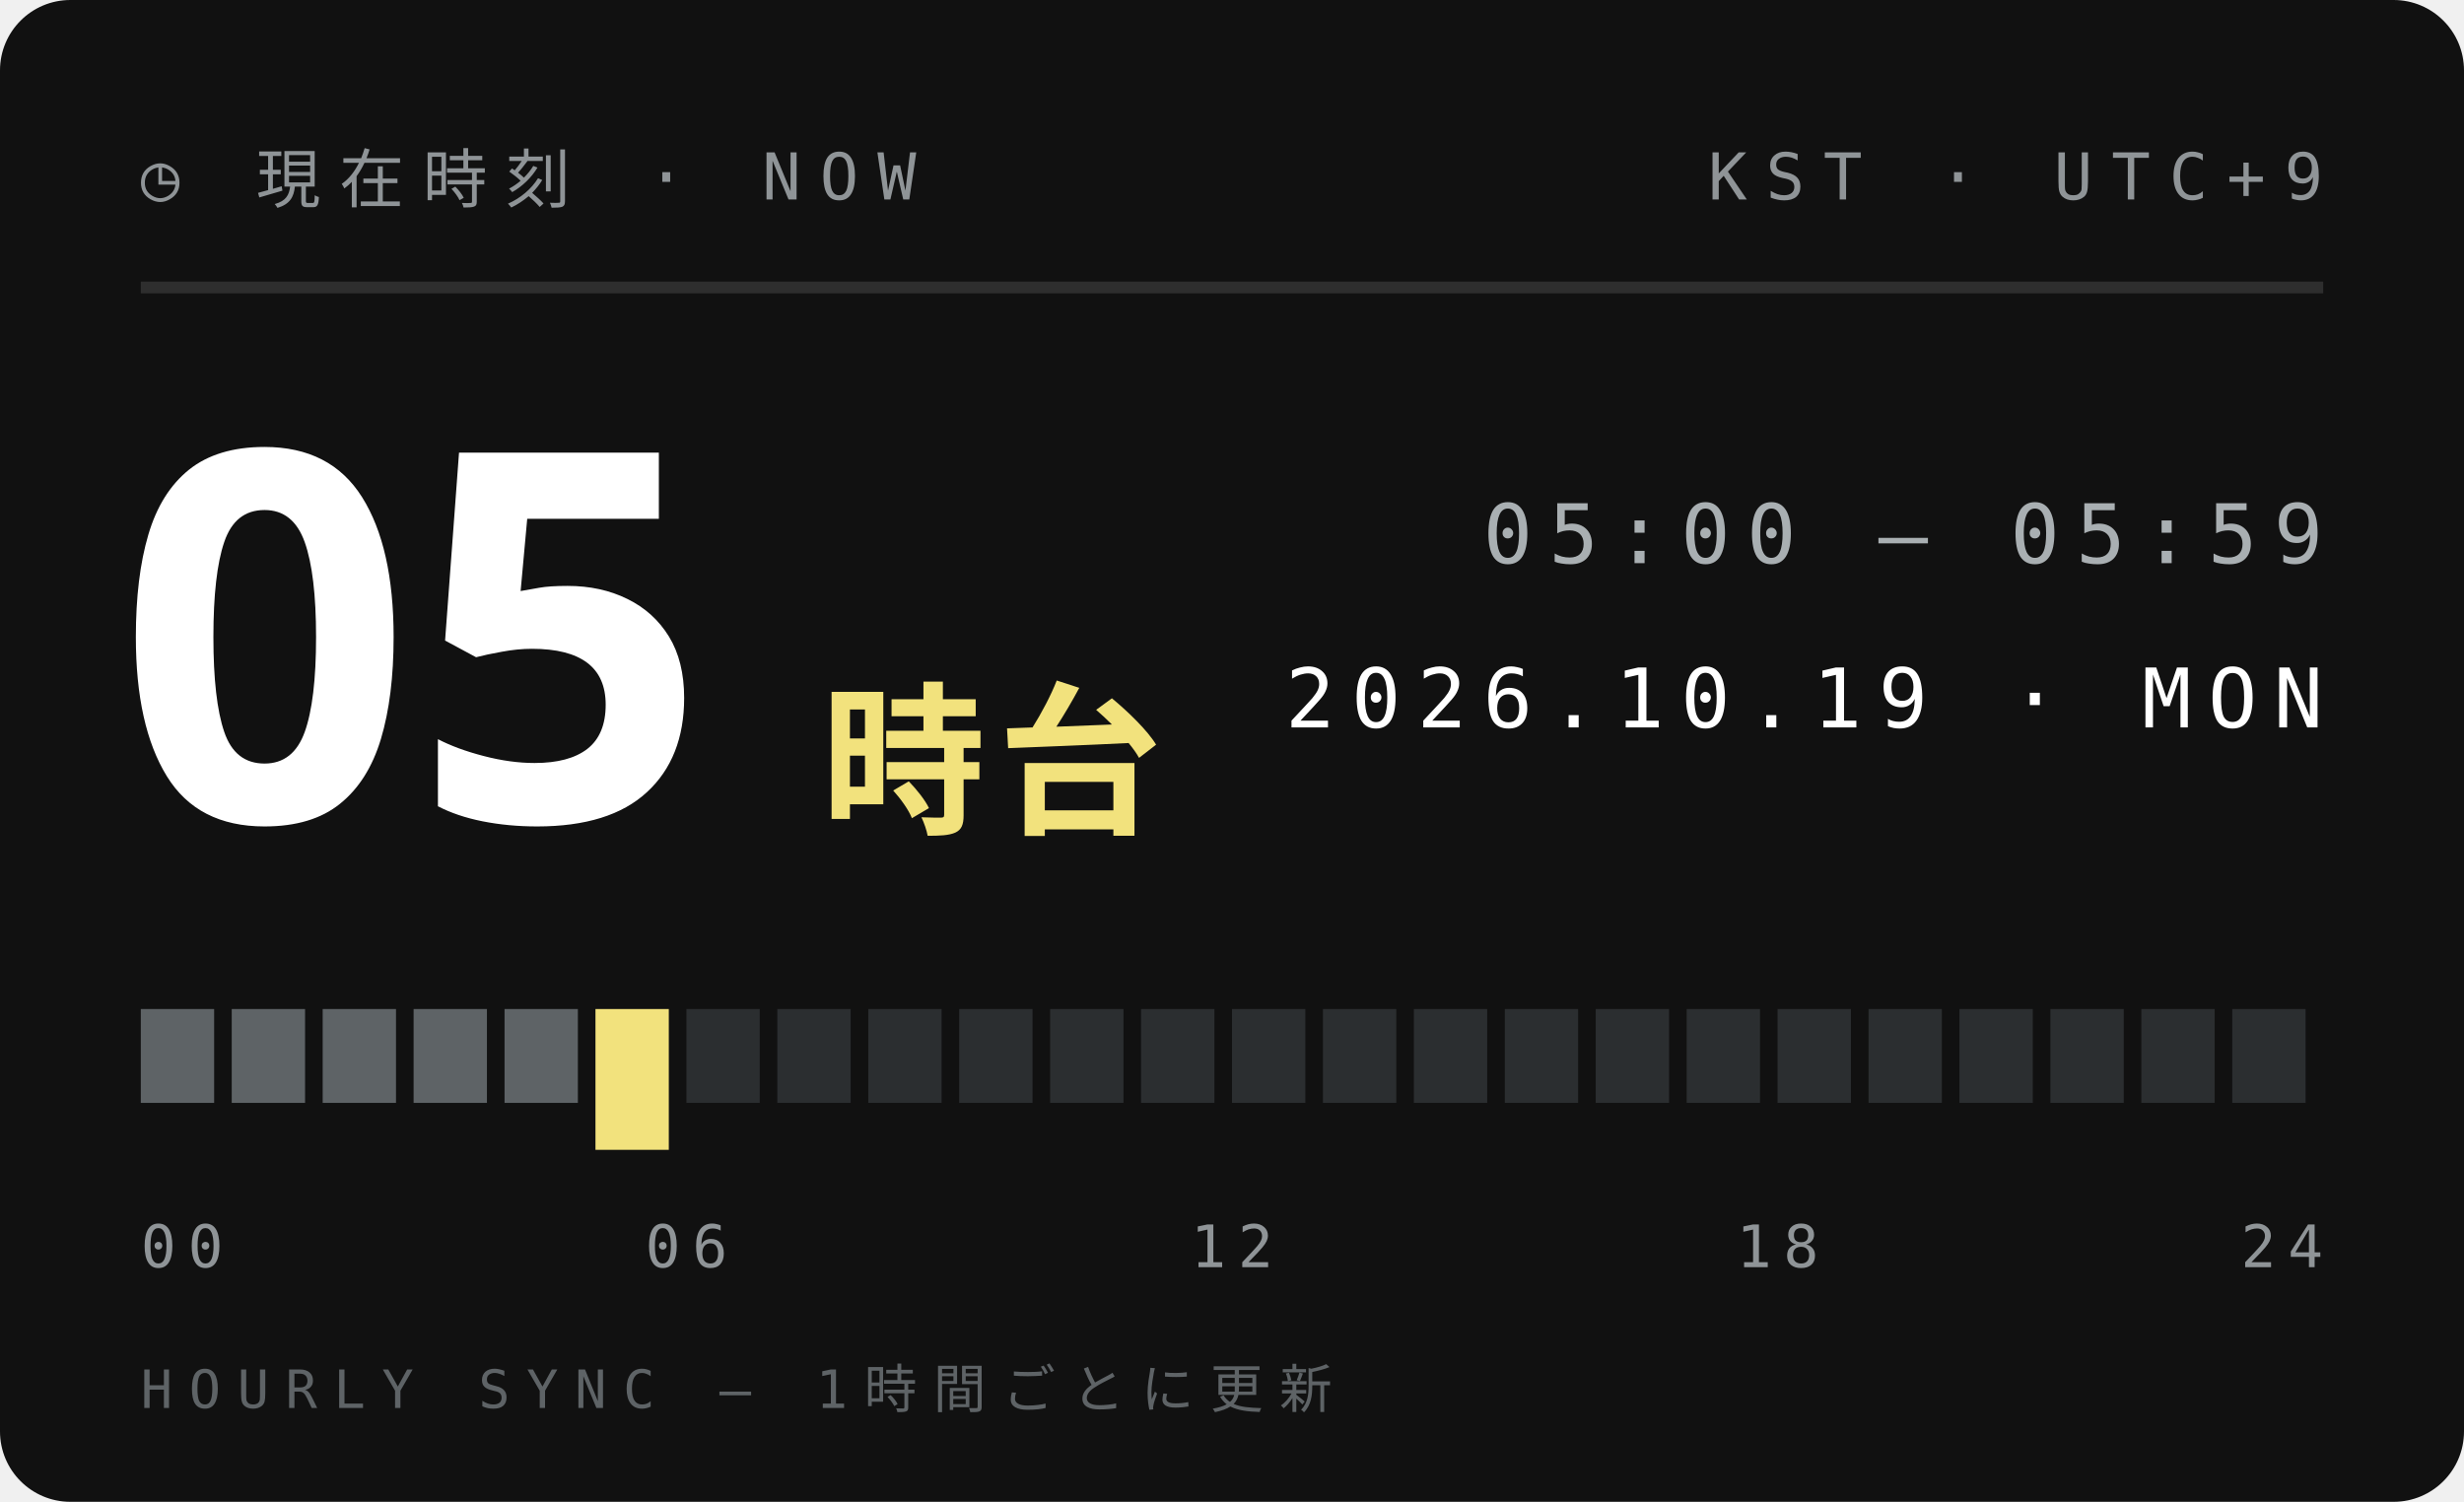
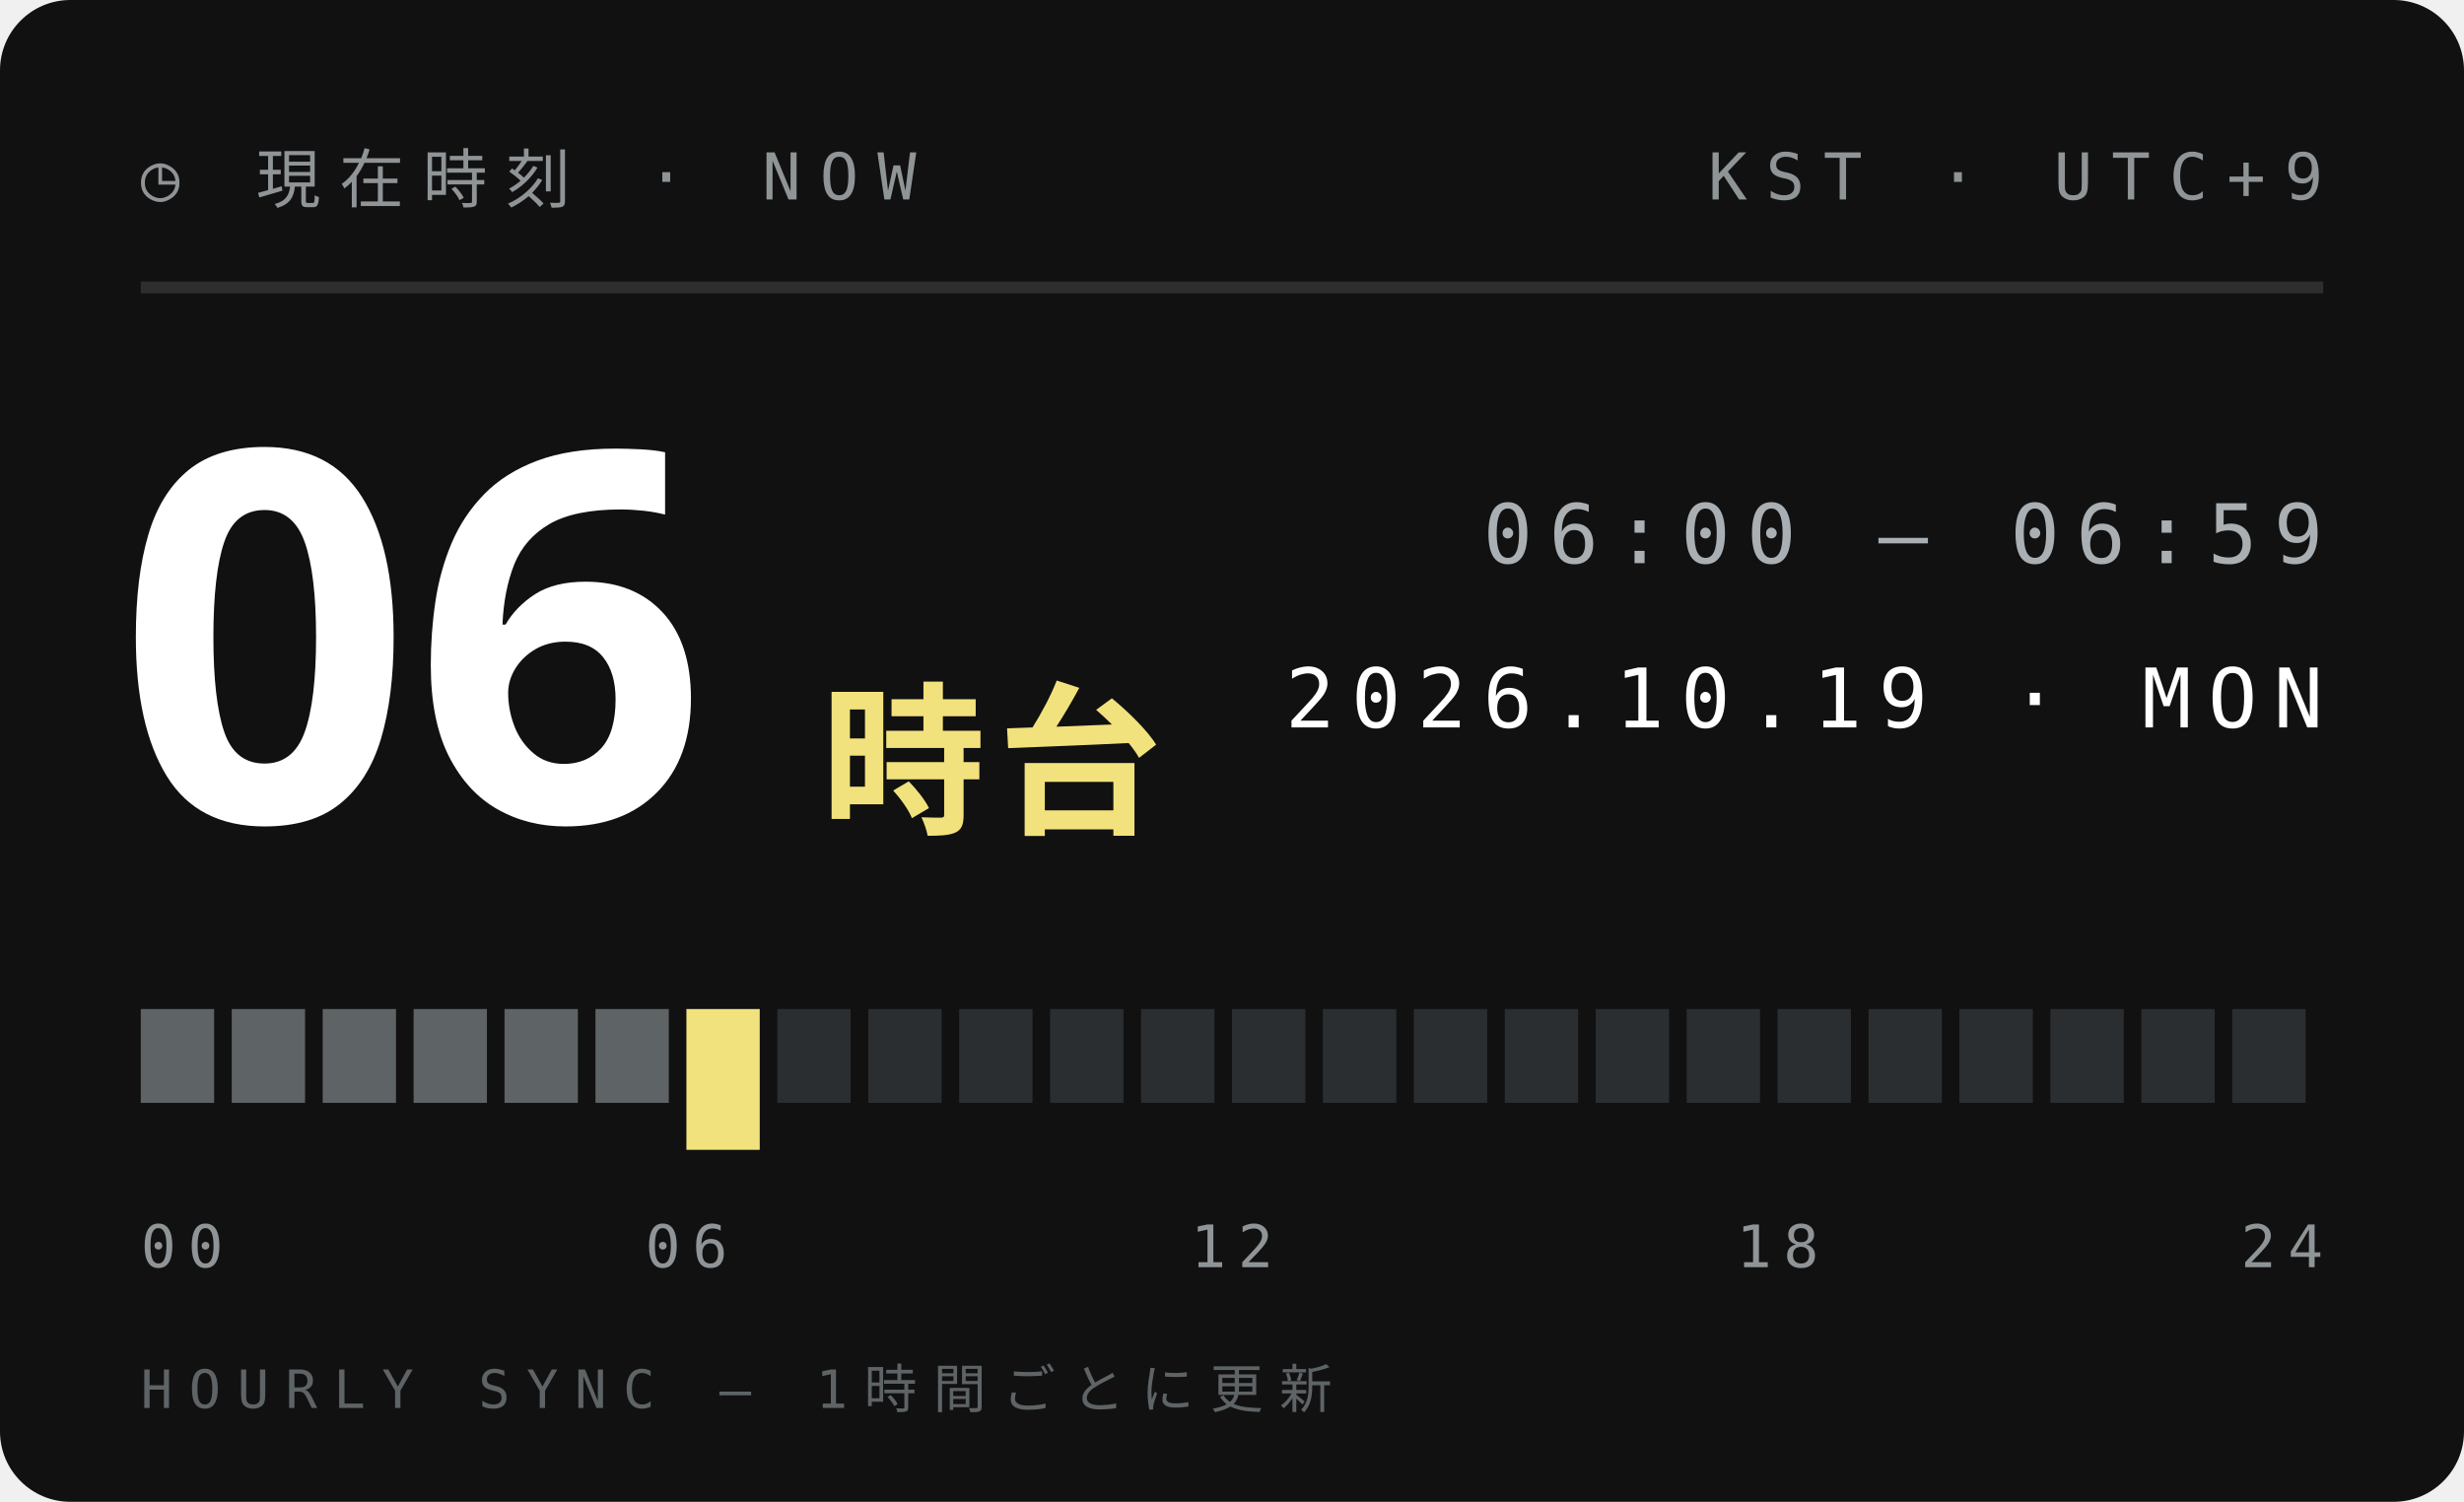
<svg xmlns="http://www.w3.org/2000/svg" width="210" height="128">
  <style>text{font:400 6.5px 'IBM Plex Mono',Menlo,monospace;letter-spacing:1.2px;fill:#5E6366}.s{font-size:5.5px}.v{font-weight:600;font-size:9px;fill:#111;letter-spacing:0}.b{font:900 20px 'Arial Black',sans-serif;fill:#111;letter-spacing:0}.j{font:800 11px 'Hiragino Sans','Noto Sans JP',sans-serif;fill:#111;letter-spacing:2px}</style>
  <rect width="210" height="128" rx="6" fill="#111" />
  <text x="12" y="17" style="font-size:5.5px;letter-spacing:1.6px;fill:#8F9497">◷ 現在時刻 · NOW</text>
  <text x="198" y="17" text-anchor="end" style="font-size:5.5px;letter-spacing:1.6px;fill:#8F9497">KST · UTC+9</text>
  <path d="M12 24.5H198" stroke="#ffffff1f" />
-   <text class="b" x="10" y="70" style="font-size:44px;fill:#fff">05</text>
+   <text class="b" x="10" y="70" style="font-size:44px;fill:#fff">06</text>
  <text class="j" x="70" y="70" style="font-size:14px;letter-spacing:1px;fill:#F2E27D">時台</text>
-   <text x="198" y="48" text-anchor="end" style="font-size:7px;letter-spacing:1.4px;fill:#A9AFB2">05:00 — 05:59</text>
+   <text x="198" y="48" text-anchor="end" style="font-size:7px;letter-spacing:1.4px;fill:#A9AFB2">06:00 — 06:59</text>
  <text x="198" y="62" text-anchor="end" style="font-size:7px;letter-spacing:1.4px;fill:#fff">2026.10.19 · MON</text>
  <rect x="12.00" y="86" width="6.25" height="8" fill="#5E6366" />
  <rect x="19.75" y="86" width="6.25" height="8" fill="#5E6366" />
  <rect x="27.50" y="86" width="6.25" height="8" fill="#5E6366" />
  <rect x="35.25" y="86" width="6.25" height="8" fill="#5E6366" />
  <rect x="43.00" y="86" width="6.25" height="8" fill="#5E6366" />
-   <rect x="50.75" y="86" width="6.25" height="12" fill="#F2E27D" />
-   <rect x="58.50" y="86" width="6.25" height="8" fill="#2B2E30" />
+   <rect x="50.75" y="86" width="6.25" height="8" fill="#5E6366" />
+   <rect x="58.50" y="86" width="6.25" height="12" fill="#F2E27D" />
  <rect x="66.25" y="86" width="6.25" height="8" fill="#2B2E30" />
  <rect x="74.00" y="86" width="6.25" height="8" fill="#2B2E30" />
  <rect x="81.75" y="86" width="6.25" height="8" fill="#2B2E30" />
  <rect x="89.50" y="86" width="6.25" height="8" fill="#2B2E30" />
  <rect x="97.25" y="86" width="6.25" height="8" fill="#2B2E30" />
  <rect x="105.00" y="86" width="6.25" height="8" fill="#2B2E30" />
  <rect x="112.75" y="86" width="6.25" height="8" fill="#2B2E30" />
  <rect x="120.50" y="86" width="6.25" height="8" fill="#2B2E30" />
  <rect x="128.25" y="86" width="6.25" height="8" fill="#2B2E30" />
  <rect x="136.00" y="86" width="6.25" height="8" fill="#2B2E30" />
  <rect x="143.75" y="86" width="6.25" height="8" fill="#2B2E30" />
  <rect x="151.50" y="86" width="6.25" height="8" fill="#2B2E30" />
  <rect x="159.25" y="86" width="6.25" height="8" fill="#2B2E30" />
  <rect x="167.00" y="86" width="6.25" height="8" fill="#2B2E30" />
  <rect x="174.75" y="86" width="6.25" height="8" fill="#2B2E30" />
  <rect x="182.50" y="86" width="6.25" height="8" fill="#2B2E30" />
  <rect x="190.25" y="86" width="6.25" height="8" fill="#2B2E30" />
  <text x="12.0" y="108" text-anchor="start" style="font-size:5px;letter-spacing:1px;fill:#8F9497">00</text>
  <text x="58.5" y="108" text-anchor="middle" style="font-size:5px;letter-spacing:1px;fill:#8F9497">06</text>
  <text x="105.0" y="108" text-anchor="middle" style="font-size:5px;letter-spacing:1px;fill:#8F9497">12</text>
  <text x="151.5" y="108" text-anchor="middle" style="font-size:5px;letter-spacing:1px;fill:#8F9497">18</text>
  <text x="198.0" y="108" text-anchor="end" style="font-size:5px;letter-spacing:1px;fill:#8F9497">24</text>
  <text x="12" y="120" style="font-size:4.5px;letter-spacing:1.4px;fill:#5E6366">HOURLY SYNC — 1時間ごとに更新</text>
</svg>
